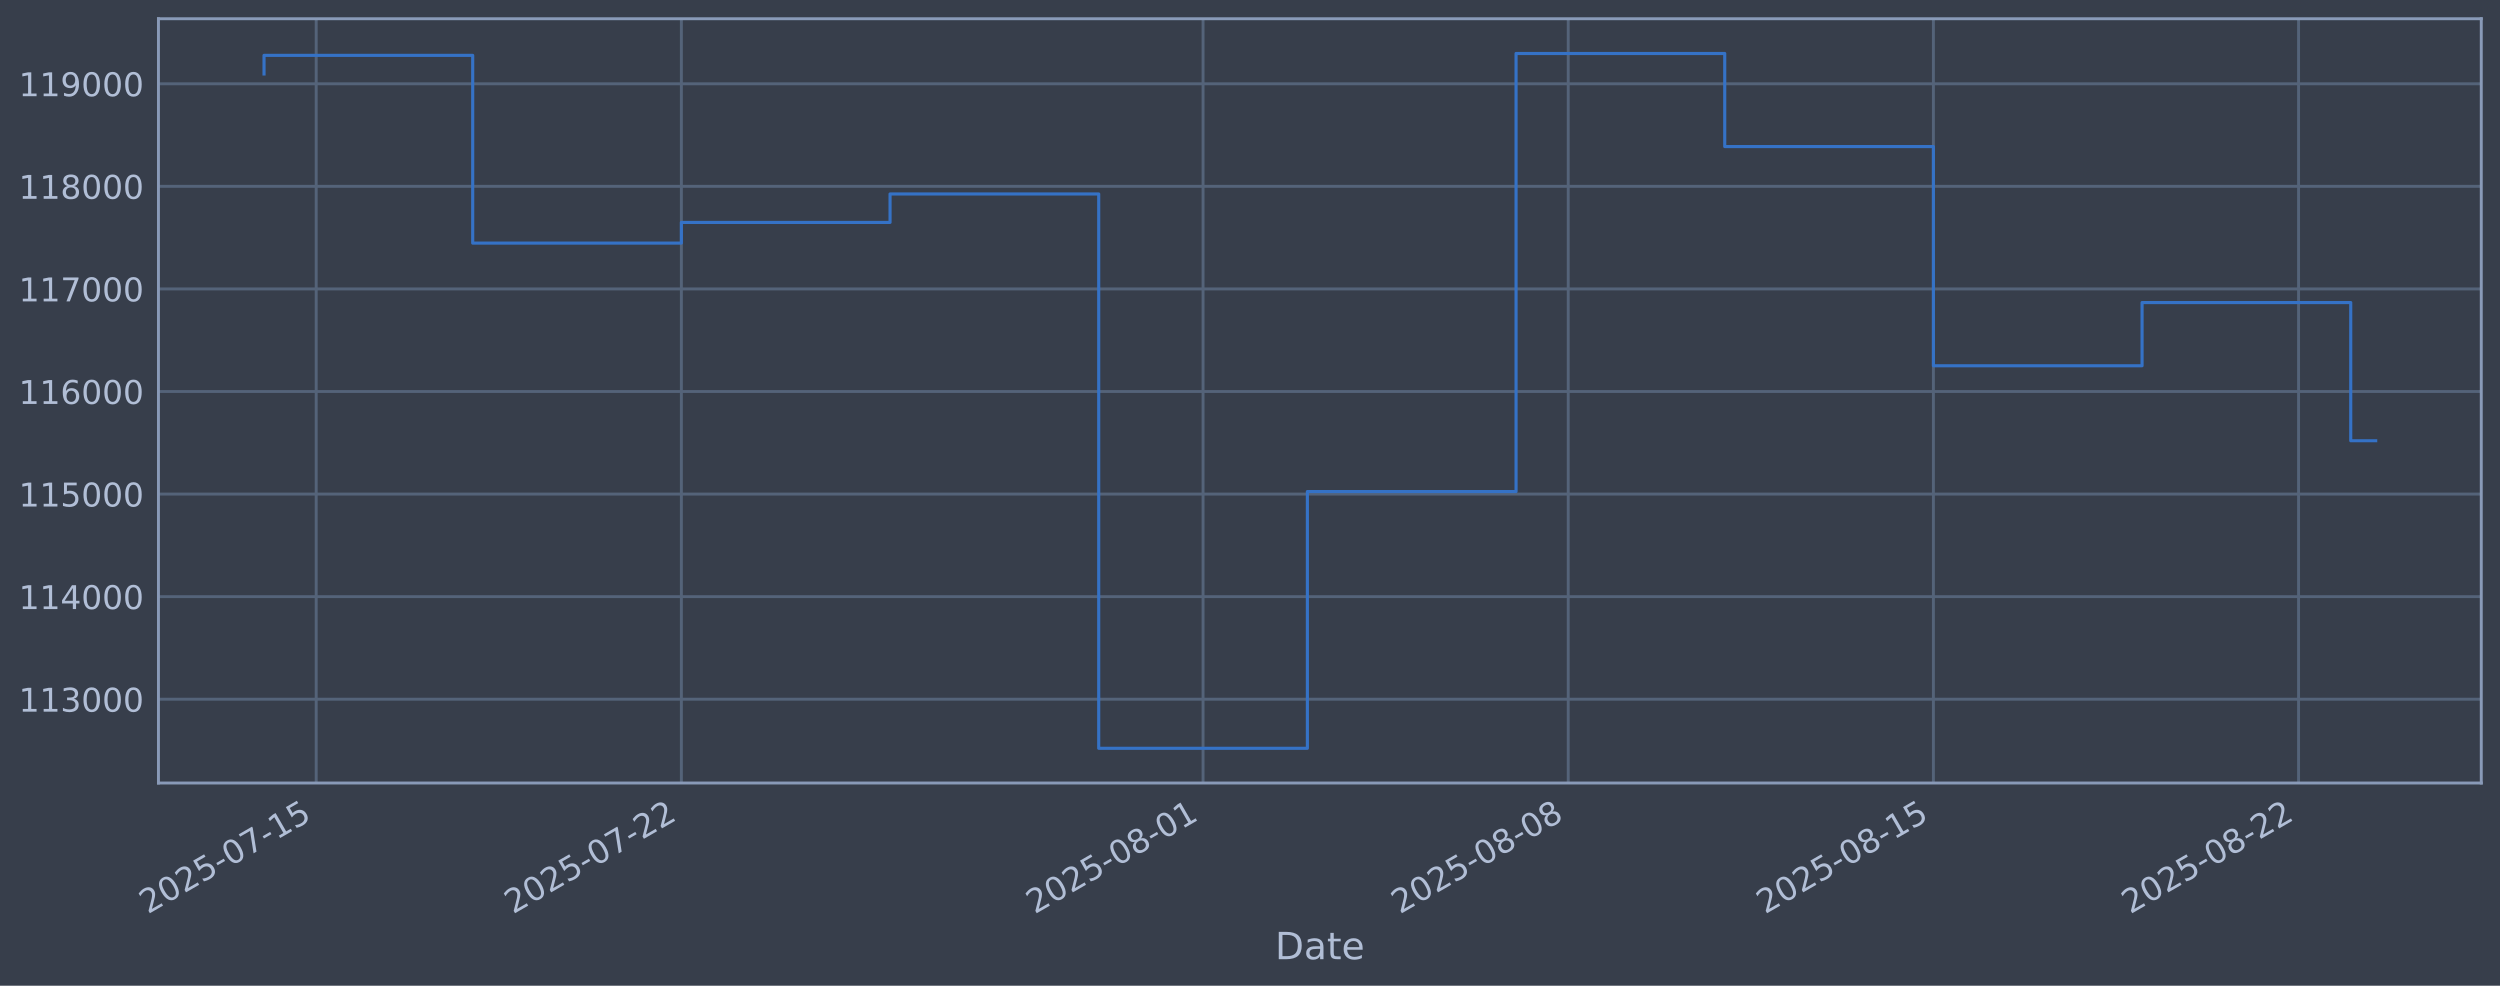
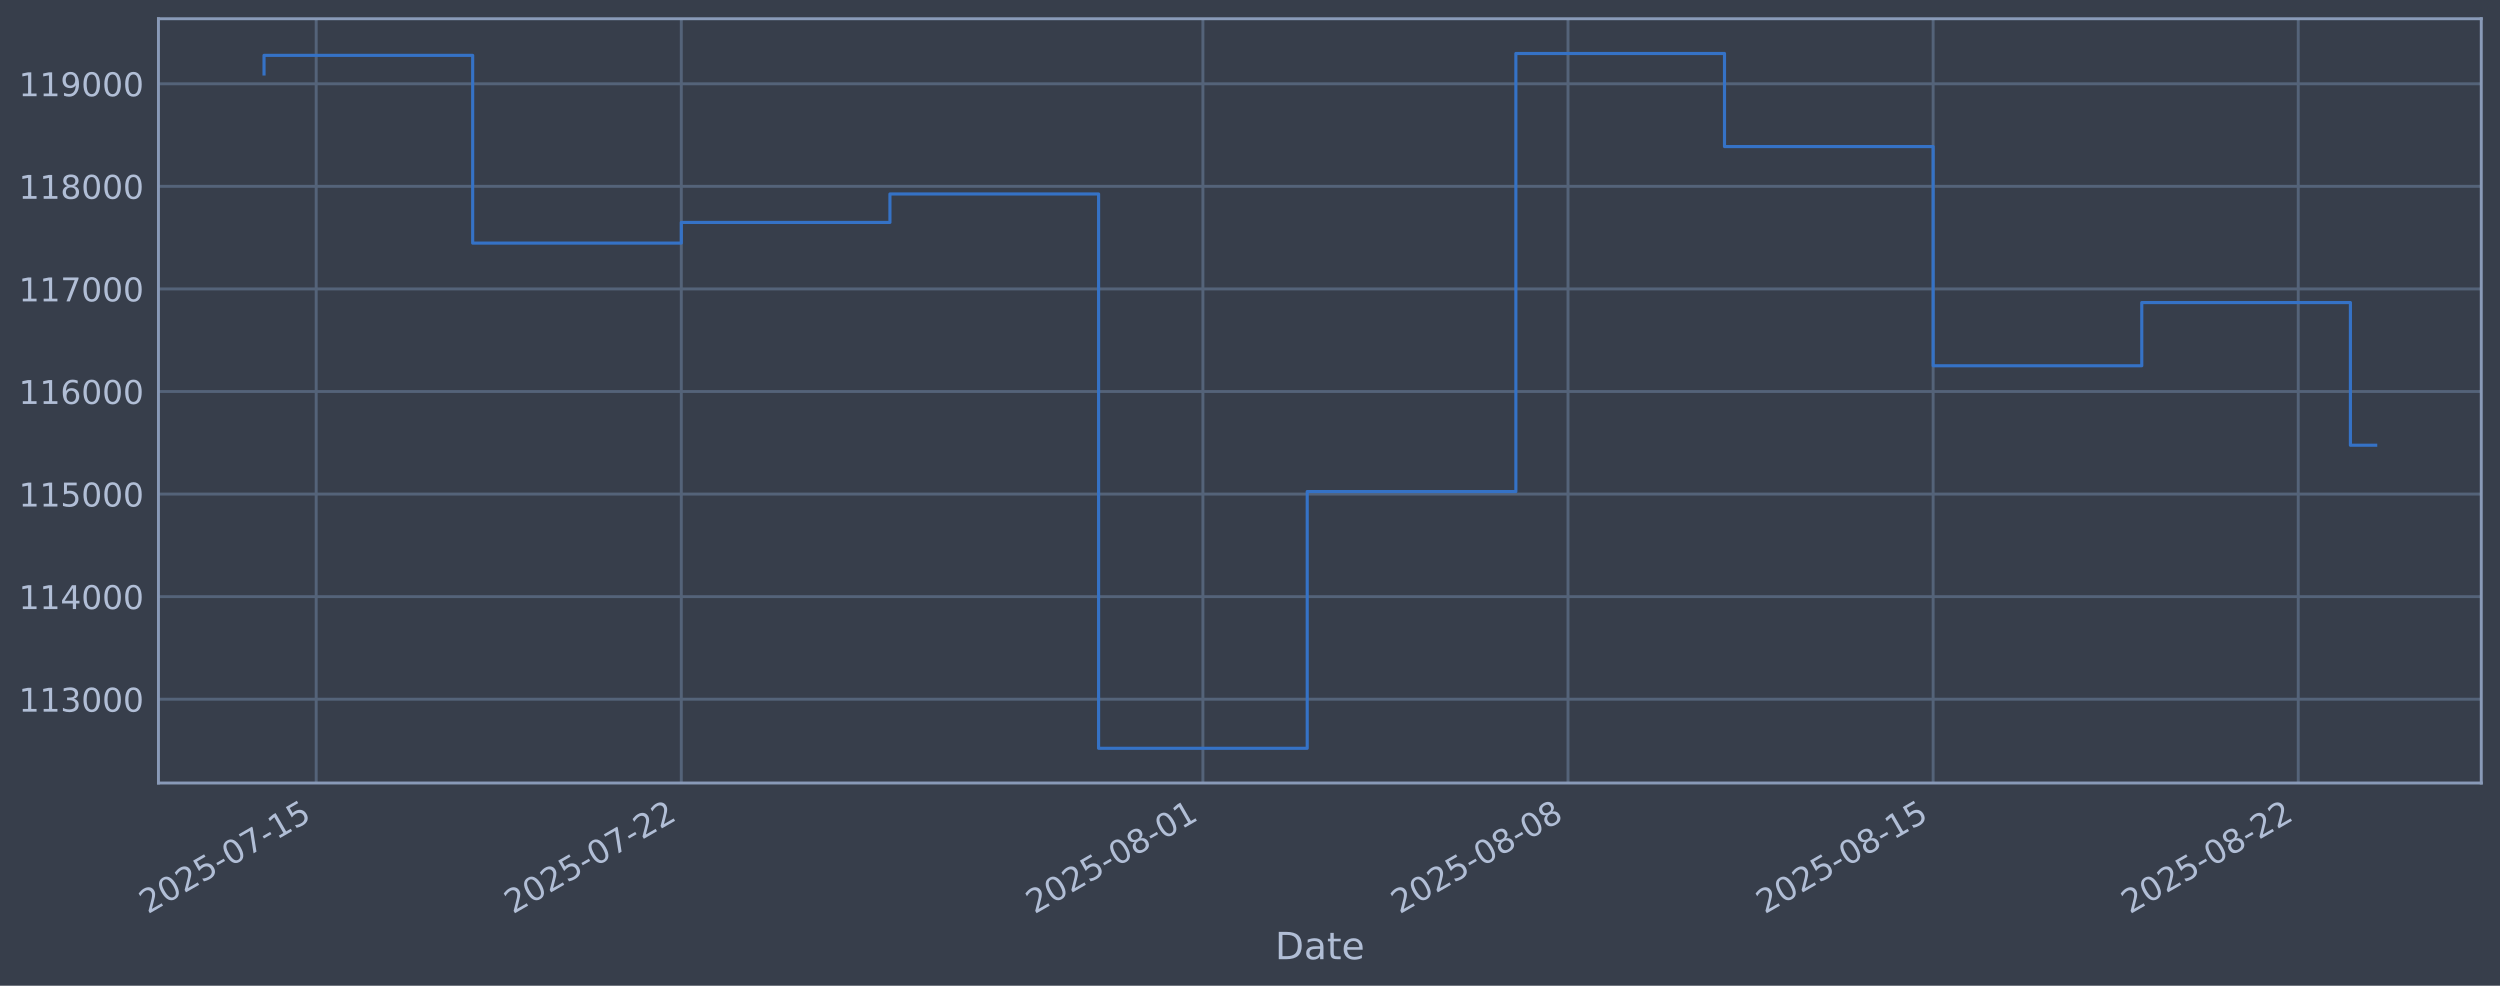
<svg xmlns="http://www.w3.org/2000/svg" xmlns:xlink="http://www.w3.org/1999/xlink" width="960.9pt" height="378.87pt" viewBox="0 0 960.9 378.87" version="1.1">
  <defs>
    <style type="text/css">*{stroke-linejoin: round; stroke-linecap: butt}</style>
  </defs>
  <g id="figure_1">
    <g id="patch_1">
      <path d="M 0 378.87  L 960.9 378.87  L 960.9 0  L 0 0  z " style="fill: #373e4b" />
    </g>
    <g id="axes_1">
      <g id="patch_2">
        <path d="M 60.901 300.96  L 953.701 300.96  L 953.701 7.2  L 60.901 7.2  z " style="fill: #373e4b" />
      </g>
      <g id="matplotlib.axis_1">
        <g id="xtick_1">
          <g id="line2d_1">
-             <path d="M 121.534 300.96  L 121.534 7.2  " clip-path="url(#p9ed52505d3)" style="fill: none; stroke: #546379; stroke-width: 1.12; stroke-linecap: square" />
+             <path d="M 121.53 300.96  L 121.53 7.2  " clip-path="url(#p546158e155)" style="fill: none; stroke: #546379; stroke-width: 1.12; stroke-linecap: square" />
          </g>
          <g id="line2d_2" />
          <g id="text_1">
-             <g style="fill: #b1bed6" transform="translate(56.808 351.4642) rotate(-30) scale(0.126 -0.126)">
+             <g style="fill: #b1bed6" transform="translate(56.80482 351.4642) rotate(-30) scale(0.126 -0.126)">
              <defs>
                <path id="DejaVuSans-32" d="M 1228 531  L 3431 531  L 3431 0  L 469 0  L 469 531  Q 828 903 1448 1529  Q 2069 2156 2228 2338  Q 2531 2678 2651 2914  Q 2772 3150 2772 3378  Q 2772 3750 2511 3984  Q 2250 4219 1831 4219  Q 1534 4219 1204 4116  Q 875 4013 500 3803  L 500 4441  Q 881 4594 1212 4672  Q 1544 4750 1819 4750  Q 2544 4750 2975 4387  Q 3406 4025 3406 3419  Q 3406 3131 3298 2873  Q 3191 2616 2906 2266  Q 2828 2175 2409 1742  Q 1991 1309 1228 531  z " transform="scale(0.015625)" />
                <path id="DejaVuSans-30" d="M 2034 4250  Q 1547 4250 1301 3770  Q 1056 3291 1056 2328  Q 1056 1369 1301 889  Q 1547 409 2034 409  Q 2525 409 2770 889  Q 3016 1369 3016 2328  Q 3016 3291 2770 3770  Q 2525 4250 2034 4250  z M 2034 4750  Q 2819 4750 3233 4129  Q 3647 3509 3647 2328  Q 3647 1150 3233 529  Q 2819 -91 2034 -91  Q 1250 -91 836 529  Q 422 1150 422 2328  Q 422 3509 836 4129  Q 1250 4750 2034 4750  z " transform="scale(0.015625)" />
                <path id="DejaVuSans-35" d="M 691 4666  L 3169 4666  L 3169 4134  L 1269 4134  L 1269 2991  Q 1406 3038 1543 3061  Q 1681 3084 1819 3084  Q 2600 3084 3056 2656  Q 3513 2228 3513 1497  Q 3513 744 3044 326  Q 2575 -91 1722 -91  Q 1428 -91 1123 -41  Q 819 9 494 109  L 494 744  Q 775 591 1075 516  Q 1375 441 1709 441  Q 2250 441 2565 725  Q 2881 1009 2881 1497  Q 2881 1984 2565 2268  Q 2250 2553 1709 2553  Q 1456 2553 1204 2497  Q 953 2441 691 2322  L 691 4666  z " transform="scale(0.015625)" />
                <path id="DejaVuSans-2d" d="M 313 2009  L 1997 2009  L 1997 1497  L 313 1497  L 313 2009  z " transform="scale(0.015625)" />
                <path id="DejaVuSans-37" d="M 525 4666  L 3525 4666  L 3525 4397  L 1831 0  L 1172 0  L 2766 4134  L 525 4134  L 525 4666  z " transform="scale(0.015625)" />
                <path id="DejaVuSans-31" d="M 794 531  L 1825 531  L 1825 4091  L 703 3866  L 703 4441  L 1819 4666  L 2450 4666  L 2450 531  L 3481 531  L 3481 0  L 794 0  L 794 531  z " transform="scale(0.015625)" />
              </defs>
              <use xlink:href="#DejaVuSans-32" />
              <use xlink:href="#DejaVuSans-30" transform="translate(63.62305 0)" />
              <use xlink:href="#DejaVuSans-32" transform="translate(127.2461 0)" />
              <use xlink:href="#DejaVuSans-35" transform="translate(190.8691 0)" />
              <use xlink:href="#DejaVuSans-2d" transform="translate(254.4922 0)" />
              <use xlink:href="#DejaVuSans-30" transform="translate(290.5762 0)" />
              <use xlink:href="#DejaVuSans-37" transform="translate(354.1992 0)" />
              <use xlink:href="#DejaVuSans-2d" transform="translate(417.8223 0)" />
              <use xlink:href="#DejaVuSans-31" transform="translate(453.9062 0)" />
              <use xlink:href="#DejaVuSans-35" transform="translate(517.5293 0)" />
            </g>
          </g>
        </g>
        <g id="xtick_2">
          <g id="line2d_3">
-             <path d="M 261.892 300.96  L 261.892 7.2  " clip-path="url(#p9ed52505d3)" style="fill: none; stroke: #546379; stroke-width: 1.12; stroke-linecap: square" />
+             <path d="M 261.866 300.96  L 261.866 7.2  " clip-path="url(#p546158e155)" style="fill: none; stroke: #546379; stroke-width: 1.12; stroke-linecap: square" />
          </g>
          <g id="line2d_4" />
          <g id="text_2">
-             <g style="fill: #b1bed6" transform="translate(197.1664 351.4642) rotate(-30) scale(0.126 -0.126)">
+             <g style="fill: #b1bed6" transform="translate(197.1409 351.4642) rotate(-30) scale(0.126 -0.126)">
              <use xlink:href="#DejaVuSans-32" />
              <use xlink:href="#DejaVuSans-30" transform="translate(63.62305 0)" />
              <use xlink:href="#DejaVuSans-32" transform="translate(127.2461 0)" />
              <use xlink:href="#DejaVuSans-35" transform="translate(190.8691 0)" />
              <use xlink:href="#DejaVuSans-2d" transform="translate(254.4922 0)" />
              <use xlink:href="#DejaVuSans-30" transform="translate(290.5762 0)" />
              <use xlink:href="#DejaVuSans-37" transform="translate(354.1992 0)" />
              <use xlink:href="#DejaVuSans-2d" transform="translate(417.8223 0)" />
              <use xlink:href="#DejaVuSans-32" transform="translate(453.9062 0)" />
              <use xlink:href="#DejaVuSans-32" transform="translate(517.5293 0)" />
            </g>
          </g>
        </g>
        <g id="xtick_3">
          <g id="line2d_5">
-             <path d="M 462.404 300.96  L 462.404 7.2  " clip-path="url(#p9ed52505d3)" style="fill: none; stroke: #546379; stroke-width: 1.12; stroke-linecap: square" />
+             <path d="M 462.347 300.96  L 462.347 7.2  " clip-path="url(#p546158e155)" style="fill: none; stroke: #546379; stroke-width: 1.12; stroke-linecap: square" />
          </g>
          <g id="line2d_6" />
          <g id="text_3">
-             <g style="fill: #b1bed6" transform="translate(397.6783 351.4642) rotate(-30) scale(0.126 -0.126)">
+             <g style="fill: #b1bed6" transform="translate(397.6211 351.4642) rotate(-30) scale(0.126 -0.126)">
              <defs>
                <path id="DejaVuSans-38" d="M 2034 2216  Q 1584 2216 1326 1975  Q 1069 1734 1069 1313  Q 1069 891 1326 650  Q 1584 409 2034 409  Q 2484 409 2743 651  Q 3003 894 3003 1313  Q 3003 1734 2745 1975  Q 2488 2216 2034 2216  z M 1403 2484  Q 997 2584 770 2862  Q 544 3141 544 3541  Q 544 4100 942 4425  Q 1341 4750 2034 4750  Q 2731 4750 3128 4425  Q 3525 4100 3525 3541  Q 3525 3141 3298 2862  Q 3072 2584 2669 2484  Q 3125 2378 3379 2068  Q 3634 1759 3634 1313  Q 3634 634 3220 271  Q 2806 -91 2034 -91  Q 1263 -91 848 271  Q 434 634 434 1313  Q 434 1759 690 2068  Q 947 2378 1403 2484  z M 1172 3481  Q 1172 3119 1398 2916  Q 1625 2713 2034 2713  Q 2441 2713 2670 2916  Q 2900 3119 2900 3481  Q 2900 3844 2670 4047  Q 2441 4250 2034 4250  Q 1625 4250 1398 4047  Q 1172 3844 1172 3481  z " transform="scale(0.015625)" />
              </defs>
              <use xlink:href="#DejaVuSans-32" />
              <use xlink:href="#DejaVuSans-30" transform="translate(63.62305 0)" />
              <use xlink:href="#DejaVuSans-32" transform="translate(127.2461 0)" />
              <use xlink:href="#DejaVuSans-35" transform="translate(190.8691 0)" />
              <use xlink:href="#DejaVuSans-2d" transform="translate(254.4922 0)" />
              <use xlink:href="#DejaVuSans-30" transform="translate(290.5762 0)" />
              <use xlink:href="#DejaVuSans-38" transform="translate(354.1992 0)" />
              <use xlink:href="#DejaVuSans-2d" transform="translate(417.8223 0)" />
              <use xlink:href="#DejaVuSans-30" transform="translate(453.9062 0)" />
              <use xlink:href="#DejaVuSans-31" transform="translate(517.5293 0)" />
            </g>
          </g>
        </g>
        <g id="xtick_4">
          <g id="line2d_7">
-             <path d="M 602.762 300.96  L 602.762 7.2  " clip-path="url(#p9ed52505d3)" style="fill: none; stroke: #546379; stroke-width: 1.12; stroke-linecap: square" />
+             <path d="M 602.683 300.96  L 602.683 7.2  " clip-path="url(#p546158e155)" style="fill: none; stroke: #546379; stroke-width: 1.12; stroke-linecap: square" />
          </g>
          <g id="line2d_8" />
          <g id="text_4">
-             <g style="fill: #b1bed6" transform="translate(538.0367 351.4642) rotate(-30) scale(0.126 -0.126)">
+             <g style="fill: #b1bed6" transform="translate(537.9572 351.4642) rotate(-30) scale(0.126 -0.126)">
              <use xlink:href="#DejaVuSans-32" />
              <use xlink:href="#DejaVuSans-30" transform="translate(63.62305 0)" />
              <use xlink:href="#DejaVuSans-32" transform="translate(127.2461 0)" />
              <use xlink:href="#DejaVuSans-35" transform="translate(190.8691 0)" />
              <use xlink:href="#DejaVuSans-2d" transform="translate(254.4922 0)" />
              <use xlink:href="#DejaVuSans-30" transform="translate(290.5762 0)" />
              <use xlink:href="#DejaVuSans-38" transform="translate(354.1992 0)" />
              <use xlink:href="#DejaVuSans-2d" transform="translate(417.8223 0)" />
              <use xlink:href="#DejaVuSans-30" transform="translate(453.9062 0)" />
              <use xlink:href="#DejaVuSans-38" transform="translate(517.5293 0)" />
            </g>
          </g>
        </g>
        <g id="xtick_5">
          <g id="line2d_9">
-             <path d="M 743.121 300.96  L 743.121 7.2  " clip-path="url(#p9ed52505d3)" style="fill: none; stroke: #546379; stroke-width: 1.12; stroke-linecap: square" />
+             <path d="M 743.019 300.96  L 743.019 7.2  " clip-path="url(#p546158e155)" style="fill: none; stroke: #546379; stroke-width: 1.12; stroke-linecap: square" />
          </g>
          <g id="line2d_10" />
          <g id="text_5">
-             <g style="fill: #b1bed6" transform="translate(678.395 351.4642) rotate(-30) scale(0.126 -0.126)">
+             <g style="fill: #b1bed6" transform="translate(678.2932 351.4642) rotate(-30) scale(0.126 -0.126)">
              <use xlink:href="#DejaVuSans-32" />
              <use xlink:href="#DejaVuSans-30" transform="translate(63.62305 0)" />
              <use xlink:href="#DejaVuSans-32" transform="translate(127.2461 0)" />
              <use xlink:href="#DejaVuSans-35" transform="translate(190.8691 0)" />
              <use xlink:href="#DejaVuSans-2d" transform="translate(254.4922 0)" />
              <use xlink:href="#DejaVuSans-30" transform="translate(290.5762 0)" />
              <use xlink:href="#DejaVuSans-38" transform="translate(354.1992 0)" />
              <use xlink:href="#DejaVuSans-2d" transform="translate(417.8223 0)" />
              <use xlink:href="#DejaVuSans-31" transform="translate(453.9062 0)" />
              <use xlink:href="#DejaVuSans-35" transform="translate(517.5293 0)" />
            </g>
          </g>
        </g>
        <g id="xtick_6">
          <g id="line2d_11">
-             <path d="M 883.479 300.96  L 883.479 7.2  " clip-path="url(#p9ed52505d3)" style="fill: none; stroke: #546379; stroke-width: 1.12; stroke-linecap: square" />
+             <path d="M 883.355 300.96  L 883.355 7.2  " clip-path="url(#p546158e155)" style="fill: none; stroke: #546379; stroke-width: 1.12; stroke-linecap: square" />
          </g>
          <g id="line2d_12" />
          <g id="text_6">
-             <g style="fill: #b1bed6" transform="translate(818.7534 351.4642) rotate(-30) scale(0.126 -0.126)">
+             <g style="fill: #b1bed6" transform="translate(818.6293 351.4642) rotate(-30) scale(0.126 -0.126)">
              <use xlink:href="#DejaVuSans-32" />
              <use xlink:href="#DejaVuSans-30" transform="translate(63.62305 0)" />
              <use xlink:href="#DejaVuSans-32" transform="translate(127.2461 0)" />
              <use xlink:href="#DejaVuSans-35" transform="translate(190.8691 0)" />
              <use xlink:href="#DejaVuSans-2d" transform="translate(254.4922 0)" />
              <use xlink:href="#DejaVuSans-30" transform="translate(290.5762 0)" />
              <use xlink:href="#DejaVuSans-38" transform="translate(354.1992 0)" />
              <use xlink:href="#DejaVuSans-2d" transform="translate(417.8223 0)" />
              <use xlink:href="#DejaVuSans-32" transform="translate(453.9062 0)" />
              <use xlink:href="#DejaVuSans-32" transform="translate(517.5293 0)" />
            </g>
          </g>
        </g>
        <g id="text_7">
          <g style="fill: #b1bed6" transform="translate(490.0914 368.6753) scale(0.144 -0.144)">
            <defs>
              <path id="DejaVuSans-44" d="M 1259 4147  L 1259 519  L 2022 519  Q 2988 519 3436 956  Q 3884 1394 3884 2338  Q 3884 3275 3436 3711  Q 2988 4147 2022 4147  L 1259 4147  z M 628 4666  L 1925 4666  Q 3281 4666 3915 4102  Q 4550 3538 4550 2338  Q 4550 1131 3912 565  Q 3275 0 1925 0  L 628 0  L 628 4666  z " transform="scale(0.015625)" />
              <path id="DejaVuSans-61" d="M 2194 1759  Q 1497 1759 1228 1600  Q 959 1441 959 1056  Q 959 750 1161 570  Q 1363 391 1709 391  Q 2188 391 2477 730  Q 2766 1069 2766 1631  L 2766 1759  L 2194 1759  z M 3341 1997  L 3341 0  L 2766 0  L 2766 531  Q 2569 213 2275 61  Q 1981 -91 1556 -91  Q 1019 -91 701 211  Q 384 513 384 1019  Q 384 1609 779 1909  Q 1175 2209 1959 2209  L 2766 2209  L 2766 2266  Q 2766 2663 2505 2880  Q 2244 3097 1772 3097  Q 1472 3097 1187 3025  Q 903 2953 641 2809  L 641 3341  Q 956 3463 1253 3523  Q 1550 3584 1831 3584  Q 2591 3584 2966 3190  Q 3341 2797 3341 1997  z " transform="scale(0.015625)" />
              <path id="DejaVuSans-74" d="M 1172 4494  L 1172 3500  L 2356 3500  L 2356 3053  L 1172 3053  L 1172 1153  Q 1172 725 1289 603  Q 1406 481 1766 481  L 2356 481  L 2356 0  L 1766 0  Q 1100 0 847 248  Q 594 497 594 1153  L 594 3053  L 172 3053  L 172 3500  L 594 3500  L 594 4494  L 1172 4494  z " transform="scale(0.015625)" />
              <path id="DejaVuSans-65" d="M 3597 1894  L 3597 1613  L 953 1613  Q 991 1019 1311 708  Q 1631 397 2203 397  Q 2534 397 2845 478  Q 3156 559 3463 722  L 3463 178  Q 3153 47 2828 -22  Q 2503 -91 2169 -91  Q 1331 -91 842 396  Q 353 884 353 1716  Q 353 2575 817 3079  Q 1281 3584 2069 3584  Q 2775 3584 3186 3129  Q 3597 2675 3597 1894  z M 3022 2063  Q 3016 2534 2758 2815  Q 2500 3097 2075 3097  Q 1594 3097 1305 2825  Q 1016 2553 972 2059  L 3022 2063  z " transform="scale(0.015625)" />
            </defs>
            <use xlink:href="#DejaVuSans-44" />
            <use xlink:href="#DejaVuSans-61" transform="translate(77.00195 0)" />
            <use xlink:href="#DejaVuSans-74" transform="translate(138.2812 0)" />
            <use xlink:href="#DejaVuSans-65" transform="translate(177.4902 0)" />
          </g>
        </g>
      </g>
      <g id="matplotlib.axis_2">
        <g id="ytick_1">
          <g id="line2d_13">
-             <path d="M 60.901 268.75  L 953.701 268.75  " clip-path="url(#p9ed52505d3)" style="fill: none; stroke: #546379; stroke-width: 1.12; stroke-linecap: square" />
+             <path d="M 60.901 268.75  L 953.701 268.75  " clip-path="url(#p546158e155)" style="fill: none; stroke: #546379; stroke-width: 1.12; stroke-linecap: square" />
          </g>
          <g id="line2d_14" />
          <g id="text_8">
            <g style="fill: #b1bed6" transform="translate(7.2 273.5373) scale(0.126 -0.126)">
              <defs>
                <path id="DejaVuSans-33" d="M 2597 2516  Q 3050 2419 3304 2112  Q 3559 1806 3559 1356  Q 3559 666 3084 287  Q 2609 -91 1734 -91  Q 1441 -91 1130 -33  Q 819 25 488 141  L 488 750  Q 750 597 1062 519  Q 1375 441 1716 441  Q 2309 441 2620 675  Q 2931 909 2931 1356  Q 2931 1769 2642 2001  Q 2353 2234 1838 2234  L 1294 2234  L 1294 2753  L 1863 2753  Q 2328 2753 2575 2939  Q 2822 3125 2822 3475  Q 2822 3834 2567 4026  Q 2313 4219 1838 4219  Q 1578 4219 1281 4162  Q 984 4106 628 3988  L 628 4550  Q 988 4650 1302 4700  Q 1616 4750 1894 4750  Q 2613 4750 3031 4423  Q 3450 4097 3450 3541  Q 3450 3153 3228 2886  Q 3006 2619 2597 2516  z " transform="scale(0.015625)" />
              </defs>
              <use xlink:href="#DejaVuSans-31" />
              <use xlink:href="#DejaVuSans-31" transform="translate(63.62305 0)" />
              <use xlink:href="#DejaVuSans-33" transform="translate(127.2461 0)" />
              <use xlink:href="#DejaVuSans-30" transform="translate(190.8691 0)" />
              <use xlink:href="#DejaVuSans-30" transform="translate(254.4922 0)" />
              <use xlink:href="#DejaVuSans-30" transform="translate(318.1152 0)" />
            </g>
          </g>
        </g>
        <g id="ytick_2">
          <g id="line2d_15">
-             <path d="M 60.901 229.325  L 953.701 229.325  " clip-path="url(#p9ed52505d3)" style="fill: none; stroke: #546379; stroke-width: 1.12; stroke-linecap: square" />
+             <path d="M 60.901 229.325  L 953.701 229.325  " clip-path="url(#p546158e155)" style="fill: none; stroke: #546379; stroke-width: 1.12; stroke-linecap: square" />
          </g>
          <g id="line2d_16" />
          <g id="text_9">
            <g style="fill: #b1bed6" transform="translate(7.2 234.1122) scale(0.126 -0.126)">
              <defs>
                <path id="DejaVuSans-34" d="M 2419 4116  L 825 1625  L 2419 1625  L 2419 4116  z M 2253 4666  L 3047 4666  L 3047 1625  L 3713 1625  L 3713 1100  L 3047 1100  L 3047 0  L 2419 0  L 2419 1100  L 313 1100  L 313 1709  L 2253 4666  z " transform="scale(0.015625)" />
              </defs>
              <use xlink:href="#DejaVuSans-31" />
              <use xlink:href="#DejaVuSans-31" transform="translate(63.62305 0)" />
              <use xlink:href="#DejaVuSans-34" transform="translate(127.2461 0)" />
              <use xlink:href="#DejaVuSans-30" transform="translate(190.8691 0)" />
              <use xlink:href="#DejaVuSans-30" transform="translate(254.4922 0)" />
              <use xlink:href="#DejaVuSans-30" transform="translate(318.1152 0)" />
            </g>
          </g>
        </g>
        <g id="ytick_3">
          <g id="line2d_17">
-             <path d="M 60.901 189.9  L 953.701 189.9  " clip-path="url(#p9ed52505d3)" style="fill: none; stroke: #546379; stroke-width: 1.12; stroke-linecap: square" />
+             <path d="M 60.901 189.9  L 953.701 189.9  " clip-path="url(#p546158e155)" style="fill: none; stroke: #546379; stroke-width: 1.12; stroke-linecap: square" />
          </g>
          <g id="line2d_18" />
          <g id="text_10">
            <g style="fill: #b1bed6" transform="translate(7.2 194.6871) scale(0.126 -0.126)">
              <use xlink:href="#DejaVuSans-31" />
              <use xlink:href="#DejaVuSans-31" transform="translate(63.62305 0)" />
              <use xlink:href="#DejaVuSans-35" transform="translate(127.2461 0)" />
              <use xlink:href="#DejaVuSans-30" transform="translate(190.8691 0)" />
              <use xlink:href="#DejaVuSans-30" transform="translate(254.4922 0)" />
              <use xlink:href="#DejaVuSans-30" transform="translate(318.1152 0)" />
            </g>
          </g>
        </g>
        <g id="ytick_4">
          <g id="line2d_19">
-             <path d="M 60.901 150.475  L 953.701 150.475  " clip-path="url(#p9ed52505d3)" style="fill: none; stroke: #546379; stroke-width: 1.12; stroke-linecap: square" />
+             <path d="M 60.901 150.475  L 953.701 150.475  " clip-path="url(#p546158e155)" style="fill: none; stroke: #546379; stroke-width: 1.12; stroke-linecap: square" />
          </g>
          <g id="line2d_20" />
          <g id="text_11">
            <g style="fill: #b1bed6" transform="translate(7.2 155.262) scale(0.126 -0.126)">
              <defs>
                <path id="DejaVuSans-36" d="M 2113 2584  Q 1688 2584 1439 2293  Q 1191 2003 1191 1497  Q 1191 994 1439 701  Q 1688 409 2113 409  Q 2538 409 2786 701  Q 3034 994 3034 1497  Q 3034 2003 2786 2293  Q 2538 2584 2113 2584  z M 3366 4563  L 3366 3988  Q 3128 4100 2886 4159  Q 2644 4219 2406 4219  Q 1781 4219 1451 3797  Q 1122 3375 1075 2522  Q 1259 2794 1537 2939  Q 1816 3084 2150 3084  Q 2853 3084 3261 2657  Q 3669 2231 3669 1497  Q 3669 778 3244 343  Q 2819 -91 2113 -91  Q 1303 -91 875 529  Q 447 1150 447 2328  Q 447 3434 972 4092  Q 1497 4750 2381 4750  Q 2619 4750 2861 4703  Q 3103 4656 3366 4563  z " transform="scale(0.015625)" />
              </defs>
              <use xlink:href="#DejaVuSans-31" />
              <use xlink:href="#DejaVuSans-31" transform="translate(63.62305 0)" />
              <use xlink:href="#DejaVuSans-36" transform="translate(127.2461 0)" />
              <use xlink:href="#DejaVuSans-30" transform="translate(190.8691 0)" />
              <use xlink:href="#DejaVuSans-30" transform="translate(254.4922 0)" />
              <use xlink:href="#DejaVuSans-30" transform="translate(318.1152 0)" />
            </g>
          </g>
        </g>
        <g id="ytick_5">
          <g id="line2d_21">
-             <path d="M 60.901 111.05  L 953.701 111.05  " clip-path="url(#p9ed52505d3)" style="fill: none; stroke: #546379; stroke-width: 1.12; stroke-linecap: square" />
+             <path d="M 60.901 111.05  L 953.701 111.05  " clip-path="url(#p546158e155)" style="fill: none; stroke: #546379; stroke-width: 1.12; stroke-linecap: square" />
          </g>
          <g id="line2d_22" />
          <g id="text_12">
            <g style="fill: #b1bed6" transform="translate(7.2 115.8369) scale(0.126 -0.126)">
              <use xlink:href="#DejaVuSans-31" />
              <use xlink:href="#DejaVuSans-31" transform="translate(63.62305 0)" />
              <use xlink:href="#DejaVuSans-37" transform="translate(127.2461 0)" />
              <use xlink:href="#DejaVuSans-30" transform="translate(190.8691 0)" />
              <use xlink:href="#DejaVuSans-30" transform="translate(254.4922 0)" />
              <use xlink:href="#DejaVuSans-30" transform="translate(318.1152 0)" />
            </g>
          </g>
        </g>
        <g id="ytick_6">
          <g id="line2d_23">
-             <path d="M 60.901 71.625  L 953.701 71.625  " clip-path="url(#p9ed52505d3)" style="fill: none; stroke: #546379; stroke-width: 1.12; stroke-linecap: square" />
+             <path d="M 60.901 71.625  L 953.701 71.625  " clip-path="url(#p546158e155)" style="fill: none; stroke: #546379; stroke-width: 1.12; stroke-linecap: square" />
          </g>
          <g id="line2d_24" />
          <g id="text_13">
            <g style="fill: #b1bed6" transform="translate(7.2 76.4118) scale(0.126 -0.126)">
              <use xlink:href="#DejaVuSans-31" />
              <use xlink:href="#DejaVuSans-31" transform="translate(63.62305 0)" />
              <use xlink:href="#DejaVuSans-38" transform="translate(127.2461 0)" />
              <use xlink:href="#DejaVuSans-30" transform="translate(190.8691 0)" />
              <use xlink:href="#DejaVuSans-30" transform="translate(254.4922 0)" />
              <use xlink:href="#DejaVuSans-30" transform="translate(318.1152 0)" />
            </g>
          </g>
        </g>
        <g id="ytick_7">
          <g id="line2d_25">
-             <path d="M 60.901 32.2  L 953.701 32.2  " clip-path="url(#p9ed52505d3)" style="fill: none; stroke: #546379; stroke-width: 1.12; stroke-linecap: square" />
+             <path d="M 60.901 32.2  L 953.701 32.2  " clip-path="url(#p546158e155)" style="fill: none; stroke: #546379; stroke-width: 1.12; stroke-linecap: square" />
          </g>
          <g id="line2d_26" />
          <g id="text_14">
            <g style="fill: #b1bed6" transform="translate(7.2 36.9867) scale(0.126 -0.126)">
              <defs>
                <path id="DejaVuSans-39" d="M 703 97  L 703 672  Q 941 559 1184 500  Q 1428 441 1663 441  Q 2288 441 2617 861  Q 2947 1281 2994 2138  Q 2813 1869 2534 1725  Q 2256 1581 1919 1581  Q 1219 1581 811 2004  Q 403 2428 403 3163  Q 403 3881 828 4315  Q 1253 4750 1959 4750  Q 2769 4750 3195 4129  Q 3622 3509 3622 2328  Q 3622 1225 3098 567  Q 2575 -91 1691 -91  Q 1453 -91 1209 -44  Q 966 3 703 97  z M 1959 2075  Q 2384 2075 2632 2365  Q 2881 2656 2881 3163  Q 2881 3666 2632 3958  Q 2384 4250 1959 4250  Q 1534 4250 1286 3958  Q 1038 3666 1038 3163  Q 1038 2656 1286 2365  Q 1534 2075 1959 2075  z " transform="scale(0.015625)" />
              </defs>
              <use xlink:href="#DejaVuSans-31" />
              <use xlink:href="#DejaVuSans-31" transform="translate(63.62305 0)" />
              <use xlink:href="#DejaVuSans-39" transform="translate(127.2461 0)" />
              <use xlink:href="#DejaVuSans-30" transform="translate(190.8691 0)" />
              <use xlink:href="#DejaVuSans-30" transform="translate(254.4922 0)" />
              <use xlink:href="#DejaVuSans-30" transform="translate(318.1152 0)" />
            </g>
          </g>
        </g>
      </g>
      <g id="line2d_27">
-         <path d="M 101.482 28.439  L 101.482 21.285  L 181.687 21.285  L 181.687 93.435  L 261.892 93.435  L 261.892 85.489  L 342.097 85.489  L 342.097 74.56  L 422.301 74.56  L 422.301 287.607  L 502.506 287.607  L 502.506 188.936  L 582.711 188.936  L 582.711 20.553  L 662.916 20.553  L 662.916 56.332  L 743.121 56.332  L 743.121 140.575  L 823.325 140.575  L 823.325 116.295  L 903.53 116.295  L 903.53 169.399  L 913.119 169.399  " clip-path="url(#p9ed52505d3)" style="fill: none; stroke: #3572c6; stroke-width: 1.2; stroke-linecap: square" />
+         <path d="M 101.482 28.439  L 101.482 21.285  L 181.674 21.285  L 181.674 93.435  L 261.866 93.435  L 261.866 85.489  L 342.058 85.489  L 342.058 74.56  L 422.251 74.56  L 422.251 287.607  L 502.443 287.607  L 502.443 188.936  L 582.635 188.936  L 582.635 20.553  L 662.827 20.553  L 662.827 56.332  L 743.019 56.332  L 743.019 140.575  L 823.211 140.575  L 823.211 116.295  L 903.403 116.295  L 903.403 171.139  L 913.119 171.139  " clip-path="url(#p546158e155)" style="fill: none; stroke: #3572c6; stroke-width: 1.2; stroke-linecap: square" />
      </g>
      <g id="patch_3">
        <path d="M 60.901 300.96  L 60.901 7.2  " style="fill: none; stroke: #899ab8; stroke-width: 1.12; stroke-linejoin: miter; stroke-linecap: square" />
      </g>
      <g id="patch_4">
        <path d="M 953.701 300.96  L 953.701 7.2  " style="fill: none; stroke: #899ab8; stroke-width: 1.12; stroke-linejoin: miter; stroke-linecap: square" />
      </g>
      <g id="patch_5">
        <path d="M 60.901 300.96  L 953.701 300.96  " style="fill: none; stroke: #899ab8; stroke-width: 1.12; stroke-linejoin: miter; stroke-linecap: square" />
      </g>
      <g id="patch_6">
        <path d="M 60.901 7.2  L 953.701 7.2  " style="fill: none; stroke: #899ab8; stroke-width: 1.12; stroke-linejoin: miter; stroke-linecap: square" />
      </g>
    </g>
  </g>
  <defs>
-     <clipPath id="p9ed52505d3">
+     <clipPath id="p546158e155">
      <rect x="60.901" y="7.2" width="892.8" height="293.76" />
    </clipPath>
  </defs>
</svg>
